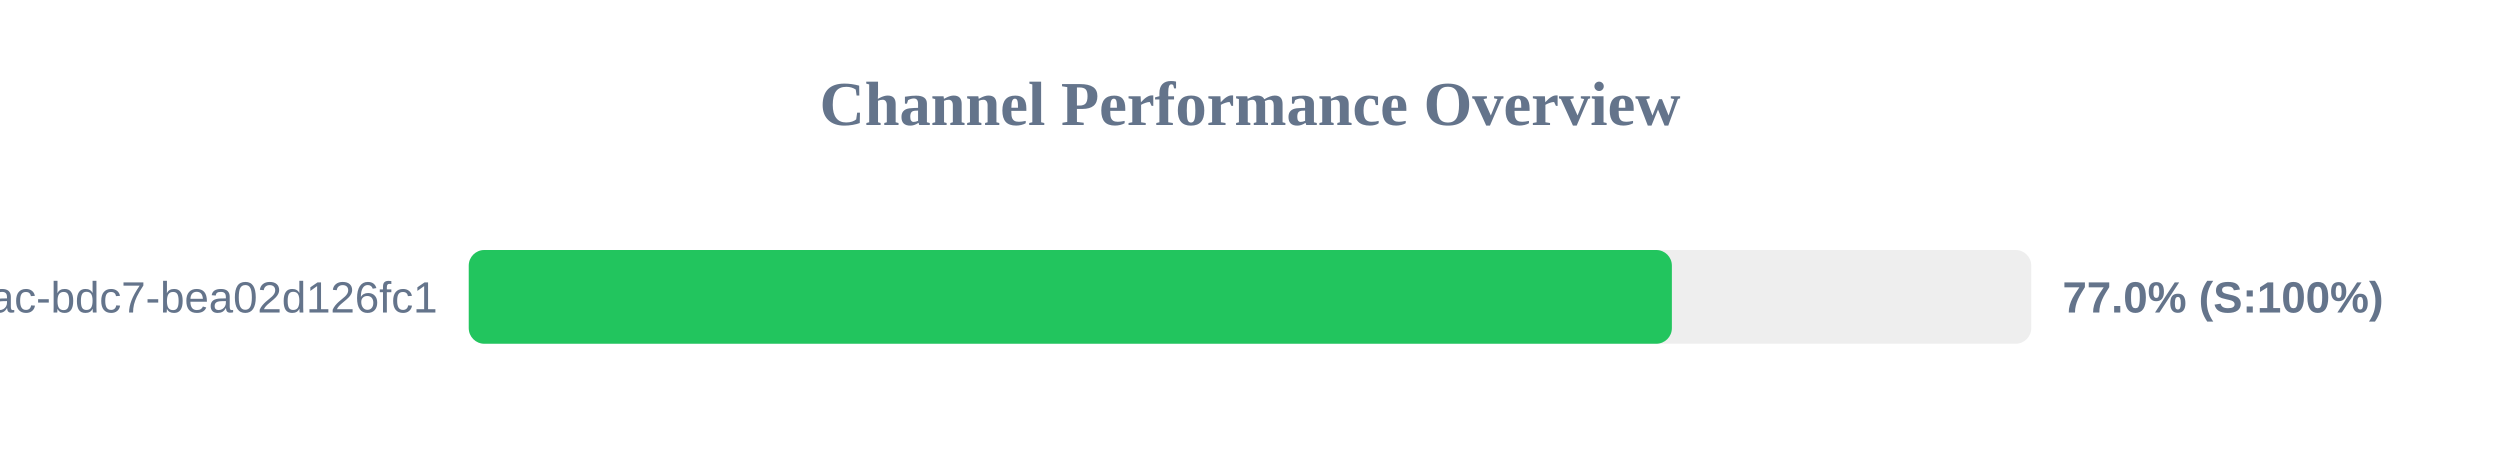
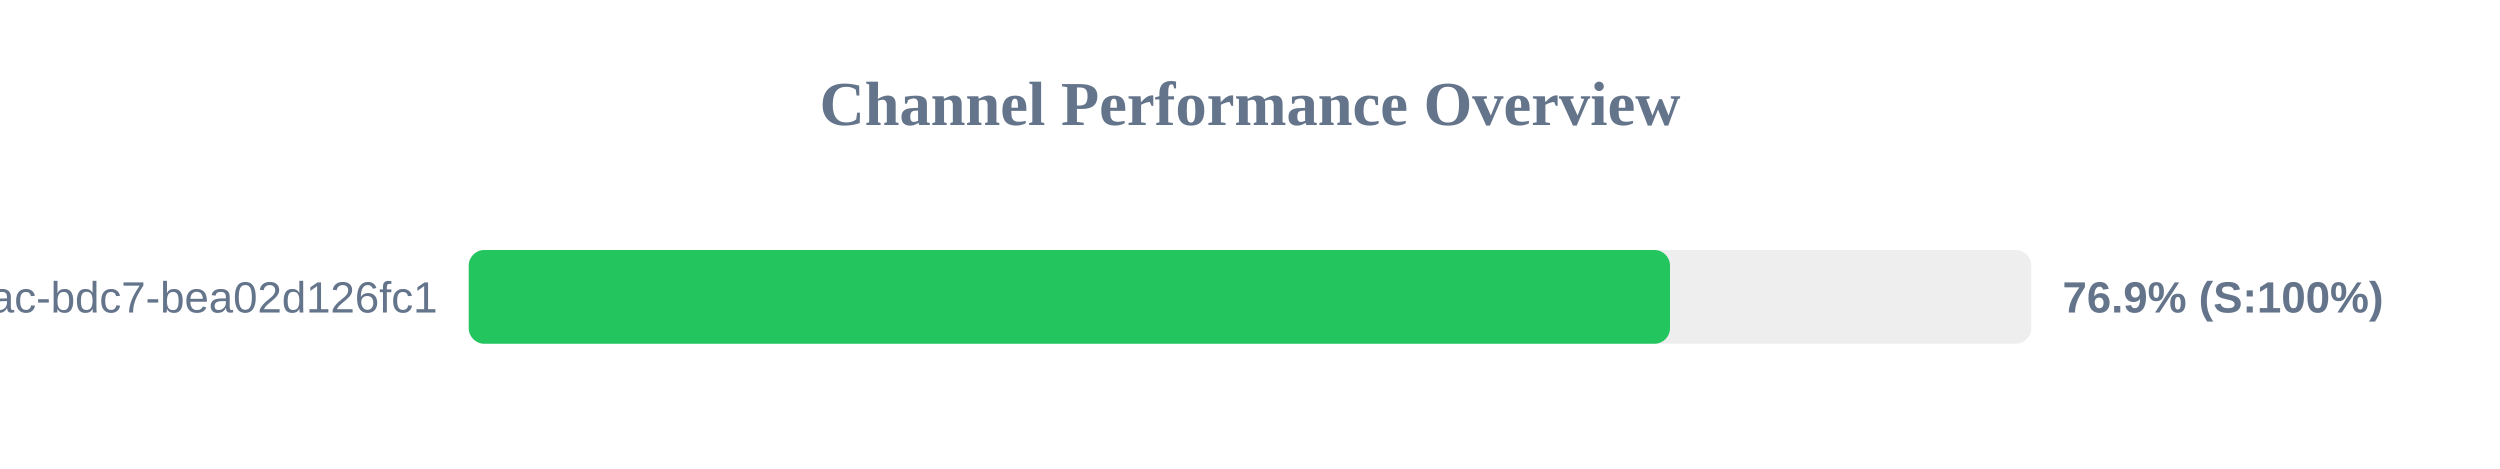
<svg xmlns="http://www.w3.org/2000/svg" width="800" height="150" version="1.1">
  <style>
        .row { font: 14px Arial; fill: #64748b; }
        .score { font: bold 14px Arial; fill: #64748b; }
    </style>
  <text x="400" y="40" text-anchor="middle" font-size="20px" font-weight="bold" fill="#64748b">Channel Performance Overview</text>
  <rect x="150" y="80" width="500" height="30" fill="#eee" rx="5" />
-   <rect x="150" y="80" width="385.0" height="30" fill="#22c55e" rx="5" />
+   <rect x="150" y="80" width="384.4" height="30" fill="#22c55e" rx="5" />
  <text x="140" y="100" text-anchor="end" class="row">?uuid=e31ad3e6-e341-42ac-bdc7-bea02d126fc1</text>
-   <text x="660" y="100" text-anchor="start" class="score">77.0% (S:100%)</text>
+   <text x="660" y="100" text-anchor="start" class="score">76.9% (S:100%)</text>
</svg>
